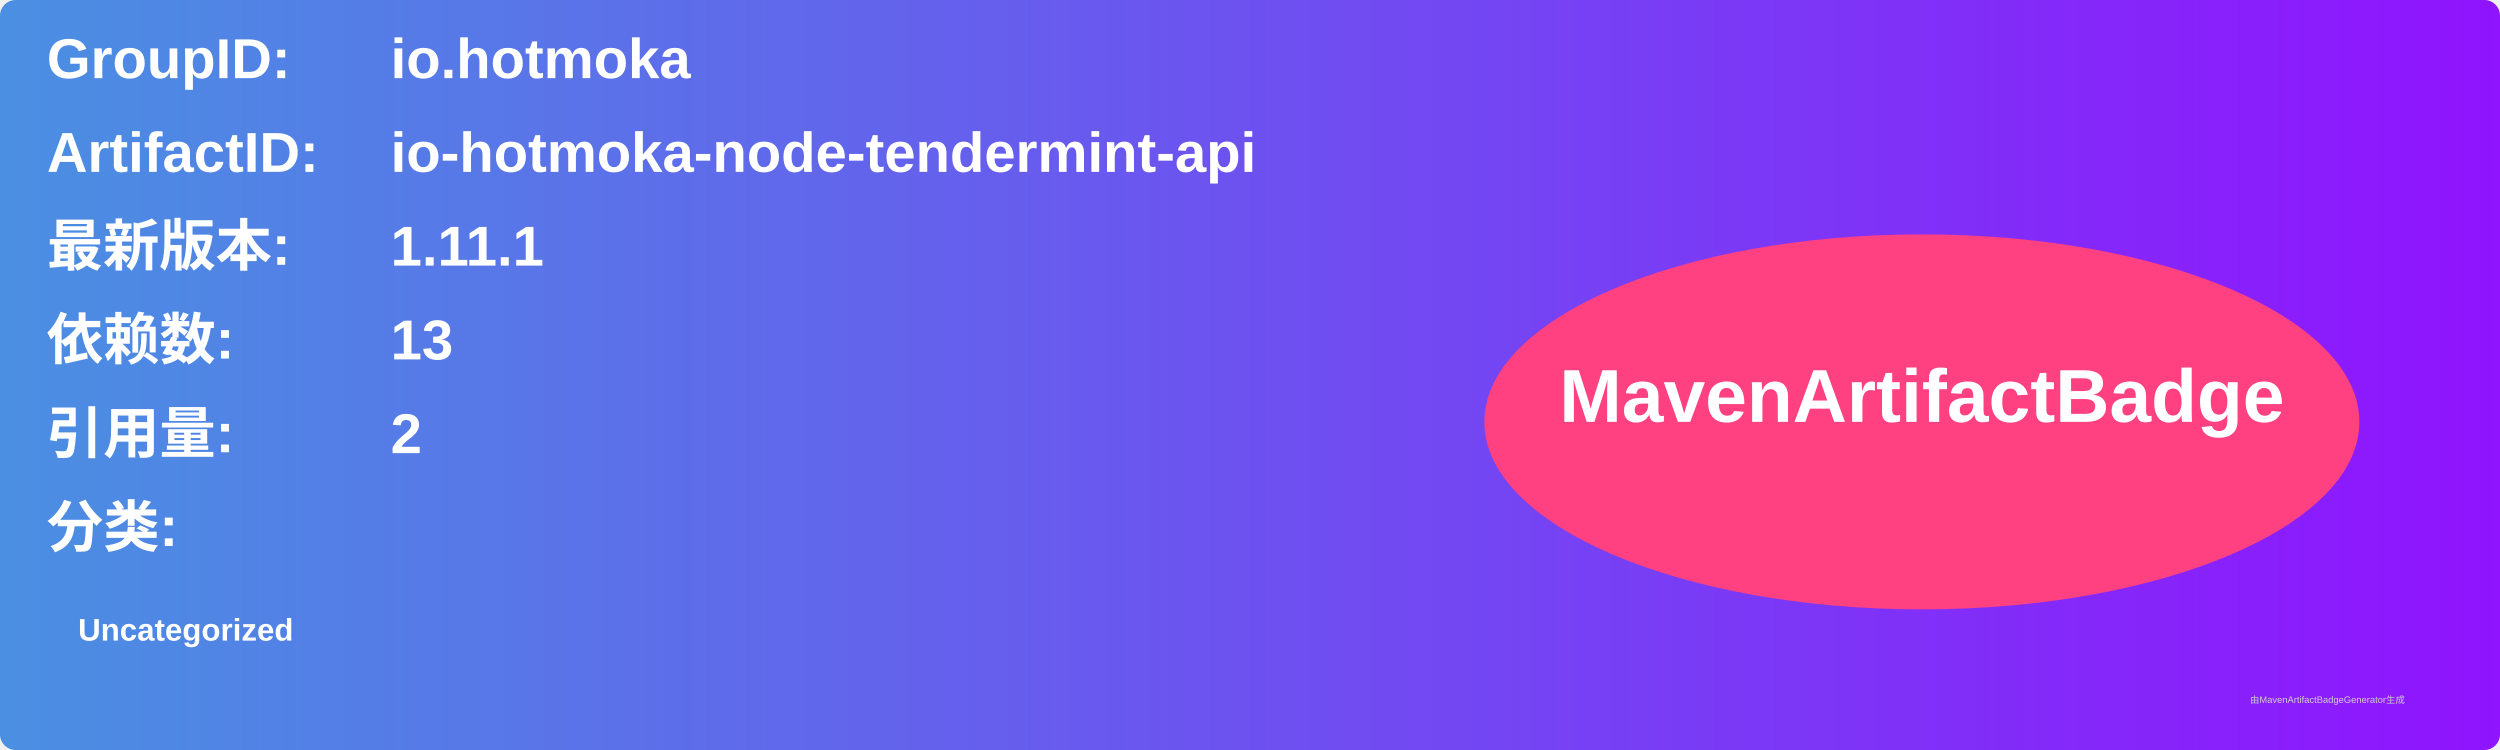
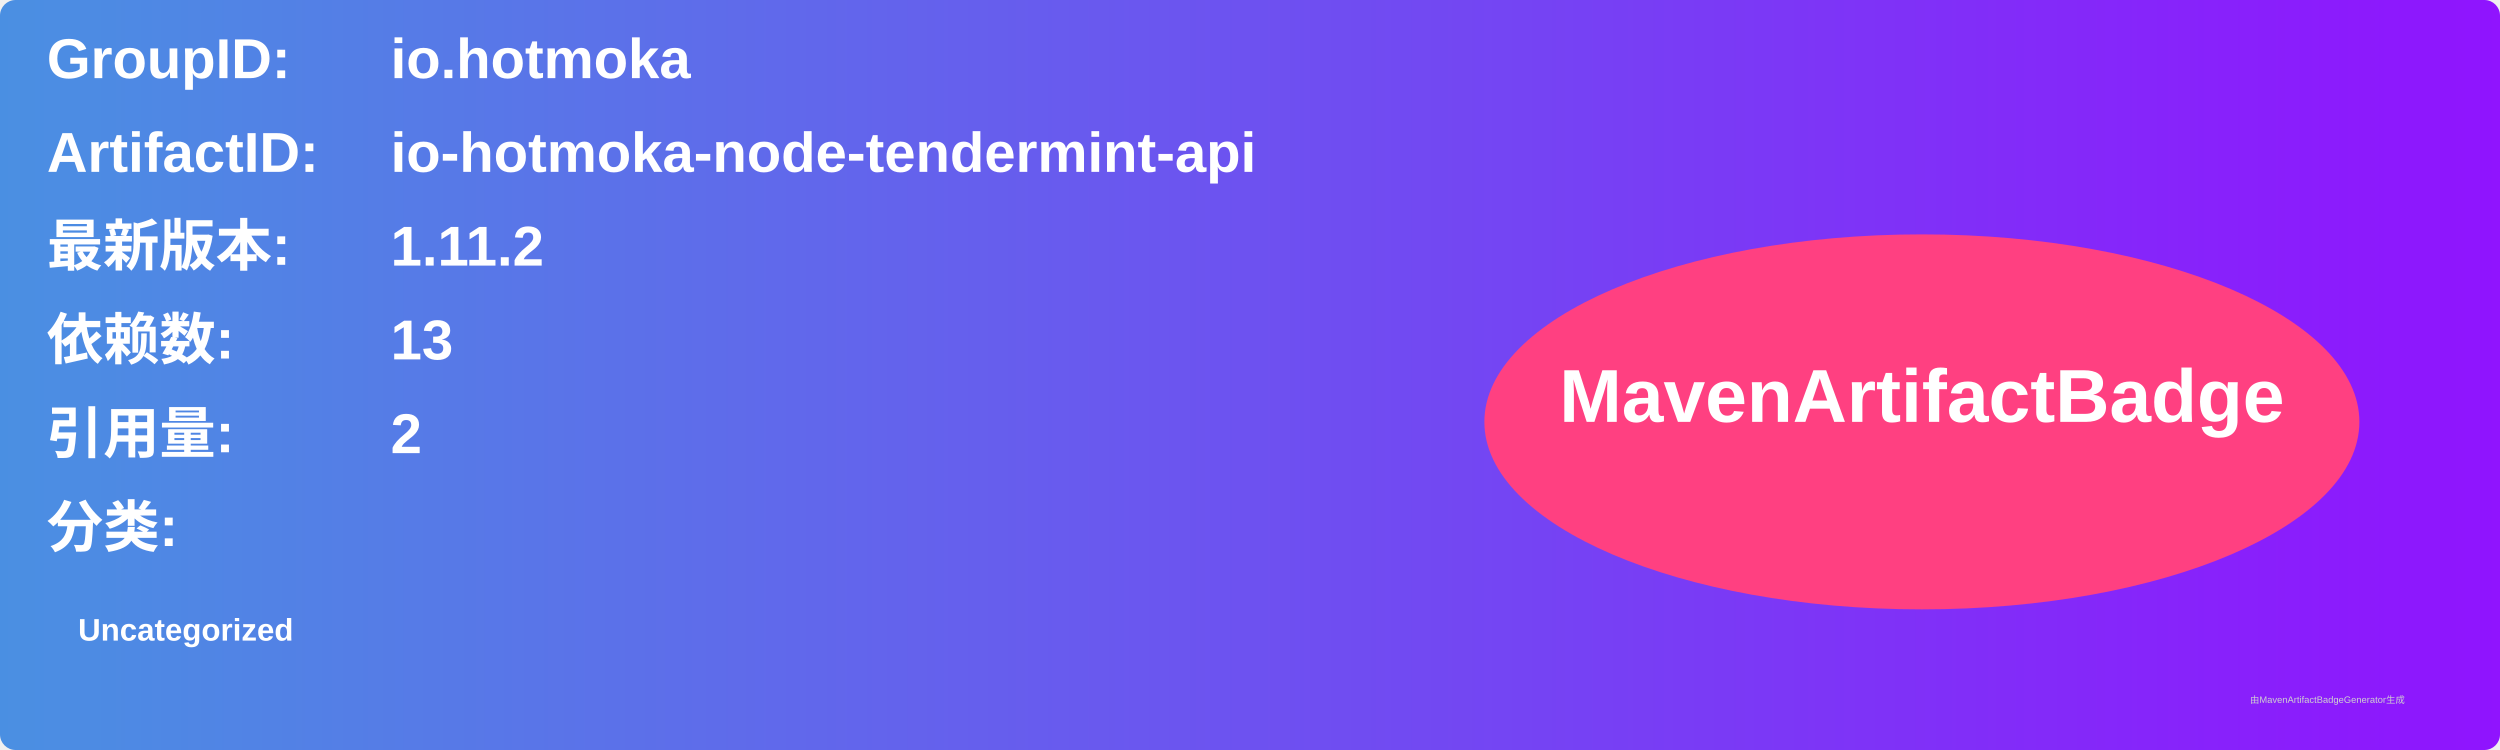
<svg xmlns="http://www.w3.org/2000/svg" width="800" height="240" viewBox="0 0 800 240">
  <linearGradient id="grad" x1="0%" y1="0%" x2="100%" y2="0%">
    <stop offset="0%" stop-color="#4a90e2" />
    <stop offset="100%" stop-color="#9013fe" />
  </linearGradient>
  <rect width="100%" height="100%" rx="5" ry="5" fill="url(#grad)" />
  <g transform="translate(15, 15)">
    <text x="0" y="10" font-family="Arial" font-size="18" fill="white" font-weight="bold" width="260">GroupID:</text>
    <text x="110" y="10" font-family="Arial" font-size="18" fill="white" font-weight="bold" width="460">io.hotmoka</text>
    <text x="0" y="40" font-family="Arial" font-size="18" fill="white" font-weight="bold" width="260">ArtifactID:</text>
    <text x="110" y="40" font-family="Arial" font-size="18" fill="white" font-weight="bold" width="460">io-hotmoka-node-tendermint-api</text>
    <text x="0" y="70" font-family="Arial" font-size="18" fill="white" font-weight="bold">最新版本:</text>
    <text x="110" y="70" font-family="Arial" font-size="18" fill="white" font-weight="bold">
-       <tspan font-weight="bold">1.11.1</tspan>
+       <tspan font-weight="bold">1.11.2</tspan>
    </text>
    <text x="0" y="100" font-family="Arial" font-size="18" fill="white" font-weight="bold">依赖数: </text>
    <text x="110" y="100" font-family="Arial" font-size="18" fill="white">
      <tspan font-weight="bold">13</tspan>
    </text>
    <text x="0" y="130" font-family="Arial" font-size="18" fill="white" font-weight="bold">引用量: </text>
    <text x="110" y="130" font-family="Arial" font-size="18" fill="white">
      <tspan font-weight="bold">2</tspan>
    </text>
    <text x="0" y="160" font-family="Arial" font-size="18" fill="white" font-weight="bold">分类:</text>
    <text x="10" y="190" font-family="Arial" font-size="10" fill="white">
      <tspan font-weight="bold">Uncategorized</tspan>
    </text>
    <ellipse cx="600" cy="120" rx="140" ry="60" fill="#ff4081" />
    <text x="600" y="120" text-anchor="middle" font-family="Arial" font-size="24" fill="white" font-weight="bold">MavenArtifactBadge</text>
  </g>
  <text x="720" y="225" font-family="Arial" font-size="3" fill="#d0d0d0">由MavenArtifactBadgeGenerator生成</text>
</svg>
